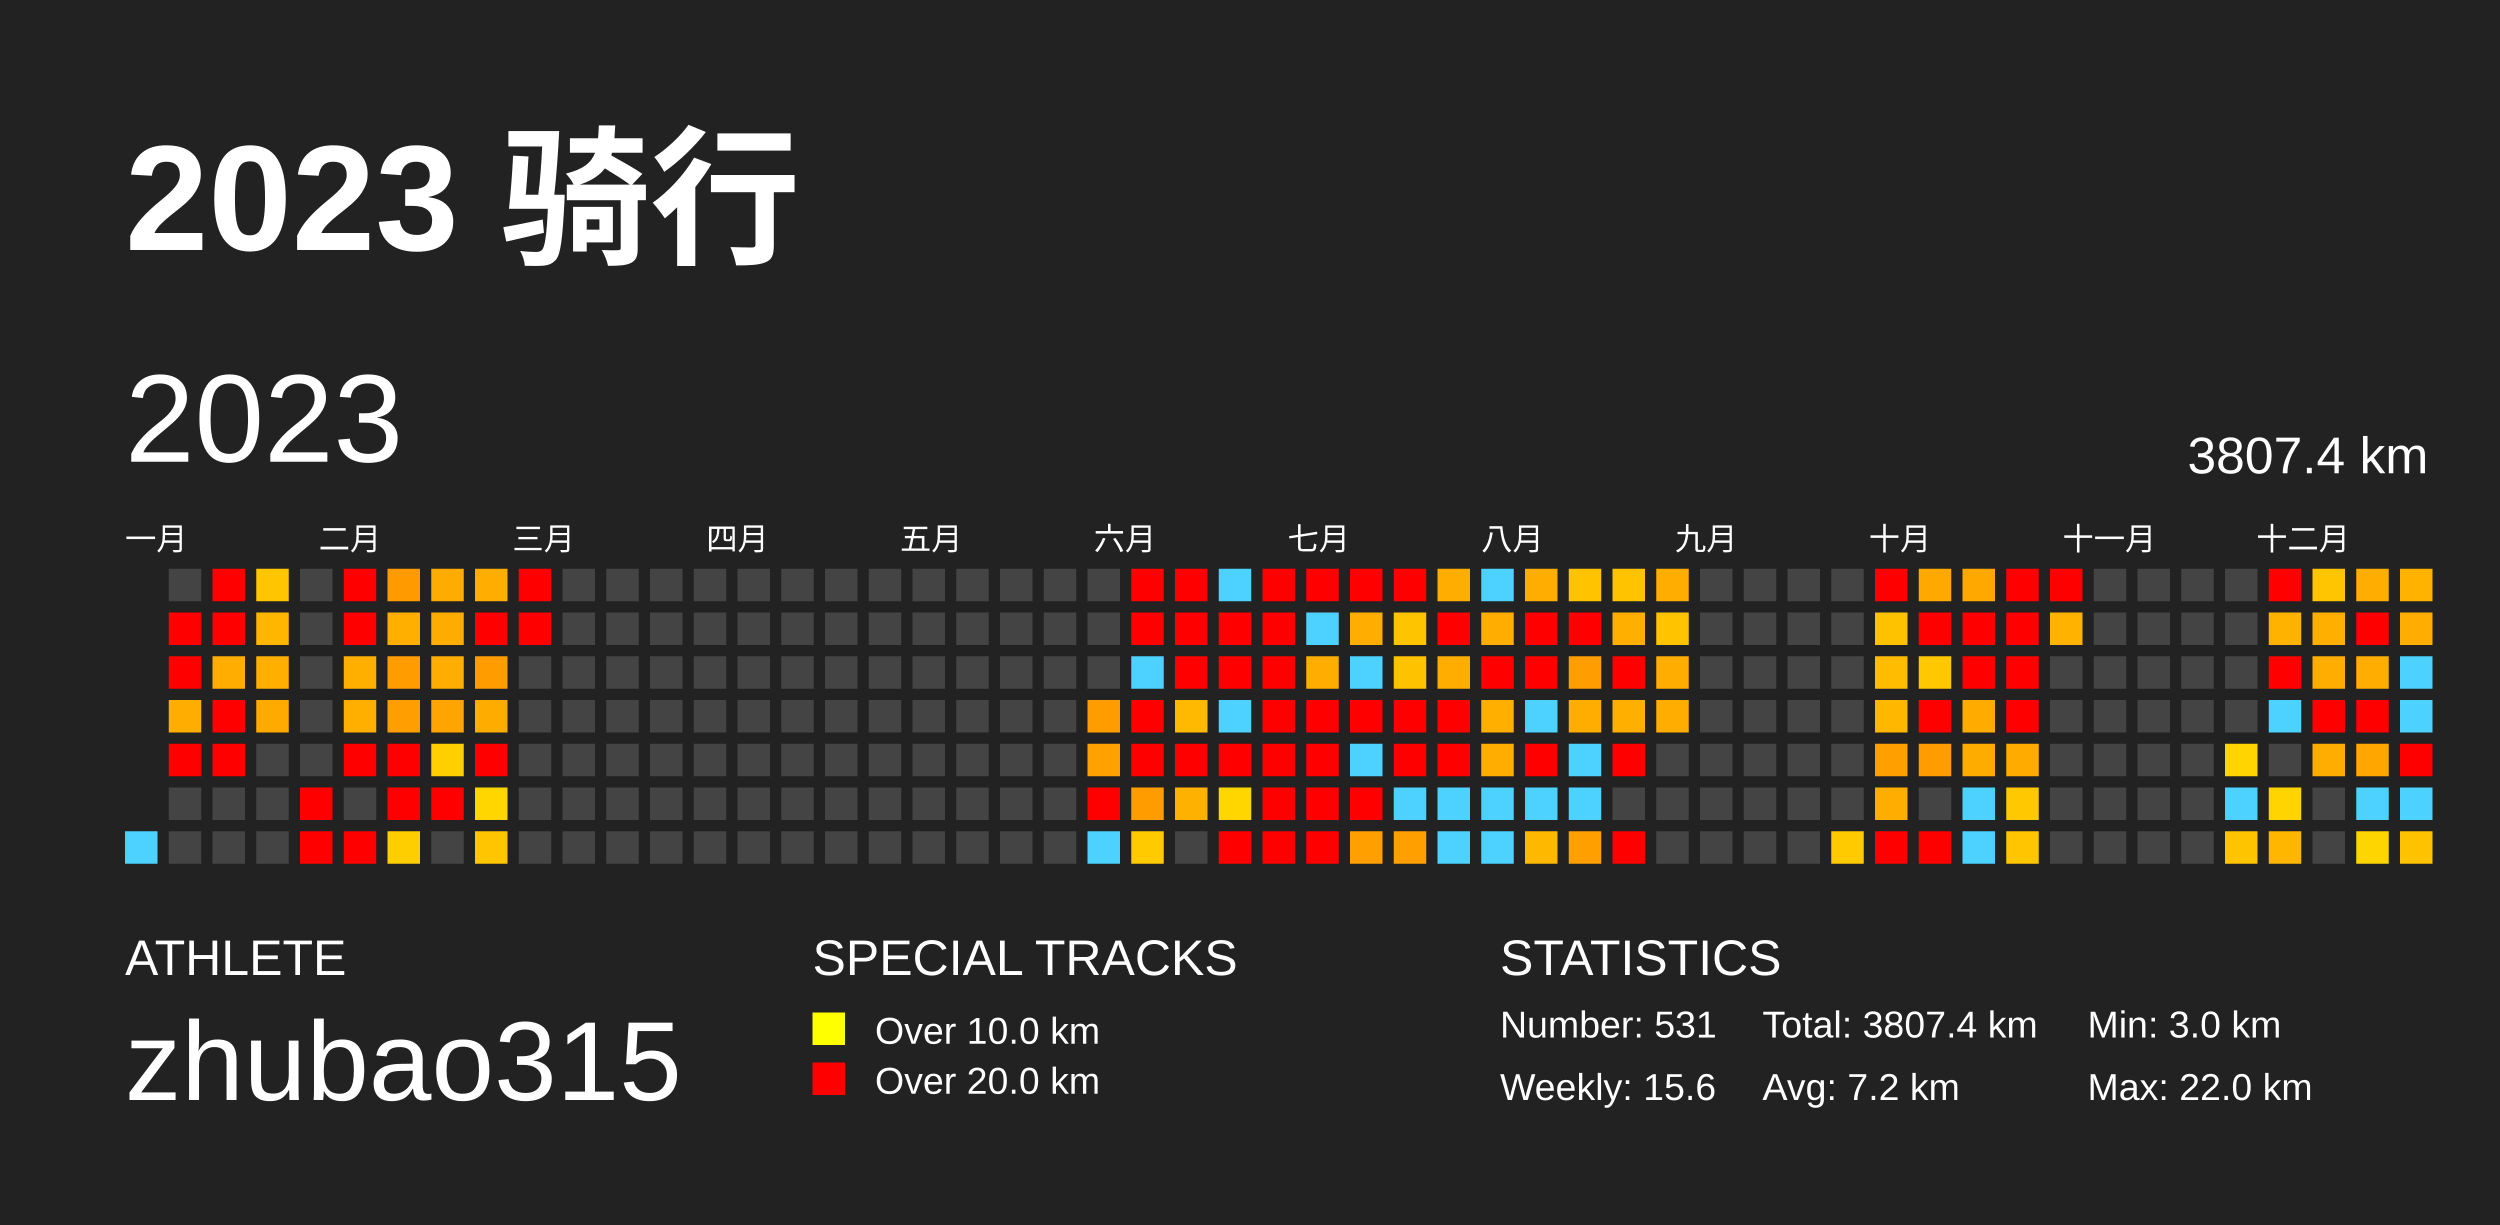
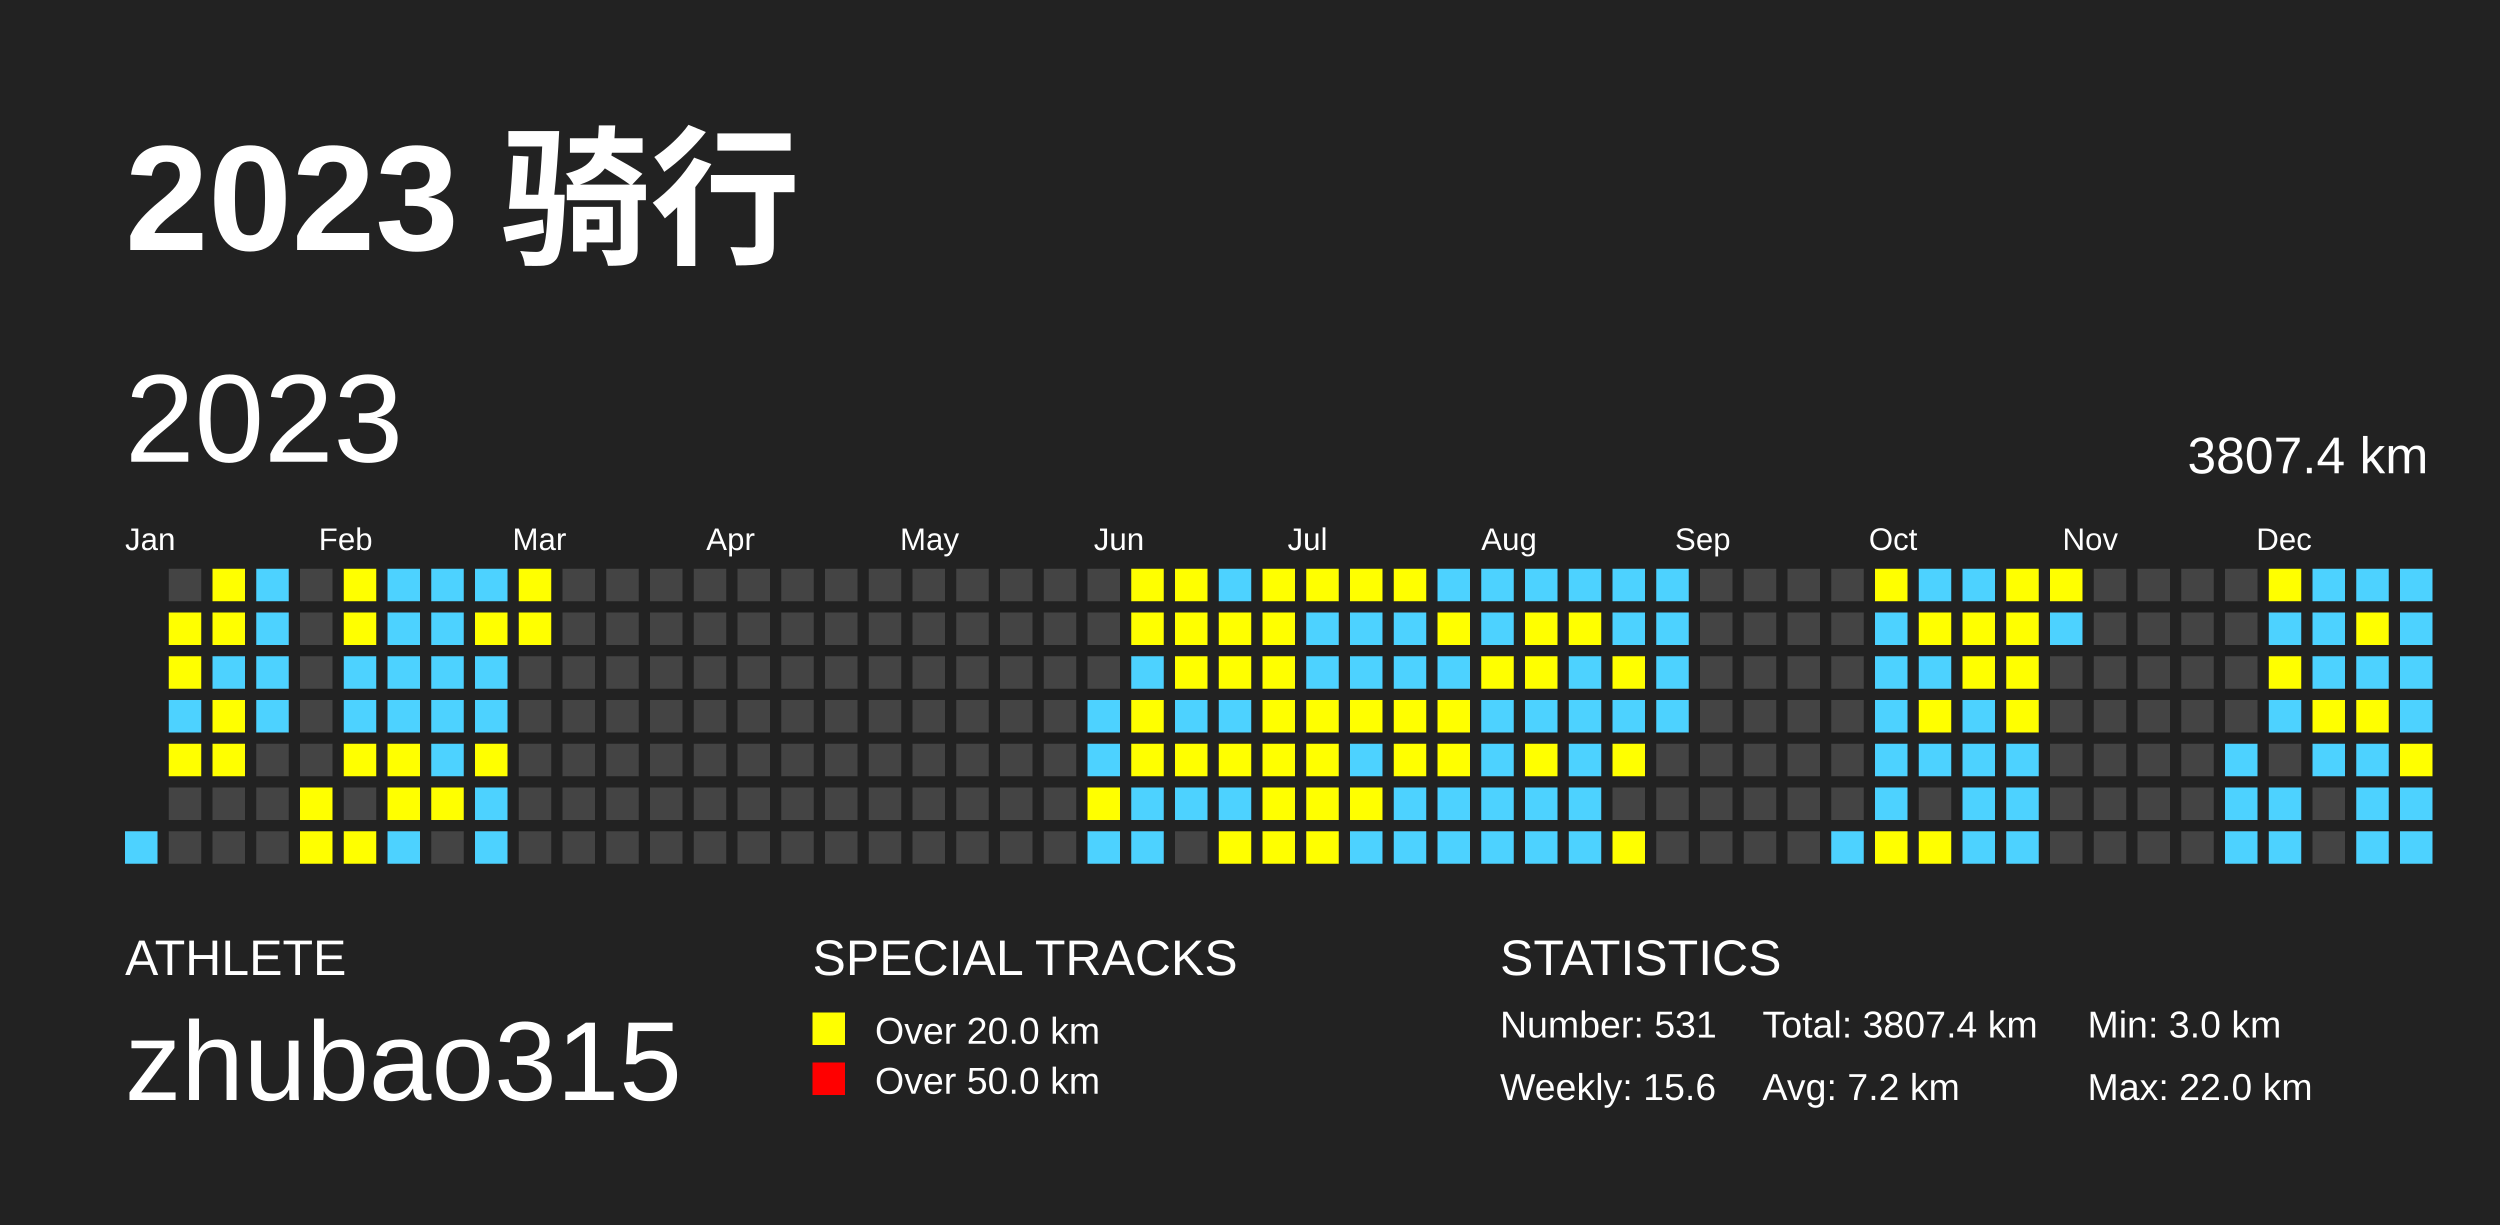
<svg xmlns="http://www.w3.org/2000/svg" baseProfile="full" height="98mm" version="1.1" viewBox="0,0,200,98" width="200mm">
  <defs />
  <rect fill="#222222" height="98" width="200" x="0" y="0" />
  <text fill="#FFFFFF" style="font-size:12px; font-family:Arial; font-weight:bold;" x="10" y="20">2023 骑行</text>
  <text fill="#FFFFFF" style="font-size:4px; font-family:Arial" x="10" y="78">ATHLETE</text>
  <text fill="#FFFFFF" style="font-size:9px; font-family:Arial" x="10" y="88">zhubao315</text>
  <text fill="#FFFFFF" style="font-size:4px; font-family:Arial" x="65" y="78">SPECIAL TRACKS</text>
  <rect fill="yellow" height="2.6" width="2.6" x="65" y="81" />
-   <text fill="#FFFFFF" style="font-size:3px; font-family:Arial" x="70" y="83.5">Over 10.0 km</text>
+   <text fill="#FFFFFF" style="font-size:3px; font-family:Arial" x="70" y="83.5">Over 20.0 km</text>
  <rect fill="red" height="2.6" width="2.6" x="65" y="85" />
-   <text fill="#FFFFFF" style="font-size:3px; font-family:Arial" x="70" y="87.5">Over 20.0 km</text>
+   <text fill="#FFFFFF" style="font-size:3px; font-family:Arial" x="70" y="87.5">Over 50.0 km</text>
  <text fill="#FFFFFF" style="font-size:4px; font-family:Arial" x="120" y="78">STATISTICS</text>
  <text fill="#FFFFFF" style="font-size:3px; font-family:Arial" x="120" y="83">Number: 531</text>
  <text fill="#FFFFFF" style="font-size:3px; font-family:Arial" x="120" y="88">Weekly: 15.6</text>
  <text fill="#FFFFFF" style="font-size:3px; font-family:Arial" x="141" y="83">Total: 3807.4 km</text>
  <text fill="#FFFFFF" style="font-size:3px; font-family:Arial" x="141" y="88">Avg: 7.2 km</text>
  <text fill="#FFFFFF" style="font-size:3px; font-family:Arial" x="167" y="83">Min: 3.0 km</text>
  <text fill="#FFFFFF" style="font-size:3px; font-family:Arial" x="167" y="88">Max: 22.0 km</text>
  <text dominant-baseline="hanging" fill="#FFFFFF" style="font-size:10.0px; font-family:Arial;" x="10" y="30">2023</text>
  <text dominant-baseline="hanging" fill="#FFFFFF" style="font-size:4.125px; font-family:Arial;" x="175" y="35">3807.4 km</text>
-   <text fill="#FFFFFF" style="font-size:2.5px; font-family:Arial" x="10.0" y="44">一月</text>
-   <text fill="#FFFFFF" style="font-size:2.5px; font-family:Arial" x="25.5" y="44">二月</text>
-   <text fill="#FFFFFF" style="font-size:2.5px; font-family:Arial" x="41.0" y="44">三月</text>
-   <text fill="#FFFFFF" style="font-size:2.5px; font-family:Arial" x="56.5" y="44">四月</text>
-   <text fill="#FFFFFF" style="font-size:2.5px; font-family:Arial" x="72.0" y="44">五月</text>
-   <text fill="#FFFFFF" style="font-size:2.5px; font-family:Arial" x="87.5" y="44">六月</text>
-   <text fill="#FFFFFF" style="font-size:2.5px; font-family:Arial" x="103.0" y="44">七月</text>
-   <text fill="#FFFFFF" style="font-size:2.5px; font-family:Arial" x="118.5" y="44">八月</text>
-   <text fill="#FFFFFF" style="font-size:2.5px; font-family:Arial" x="134.0" y="44">九月</text>
-   <text fill="#FFFFFF" style="font-size:2.5px; font-family:Arial" x="149.5" y="44">十月</text>
-   <text fill="#FFFFFF" style="font-size:2.5px; font-family:Arial" x="165.0" y="44">十一月</text>
-   <text fill="#FFFFFF" style="font-size:2.5px; font-family:Arial" x="180.5" y="44">十二月</text>
-   <rect fill="#4dd2ff" height="2.6" width="2.6" x="10.0" y="66.5" />
+   <text fill="#FFFFFF" style="font-size:2.5px; font-family:Arial" x="10.0" y="44">Jan</text>
+   <text fill="#FFFFFF" style="font-size:2.5px; font-family:Arial" x="25.5" y="44">Feb</text>
+   <text fill="#FFFFFF" style="font-size:2.5px; font-family:Arial" x="41.0" y="44">Mar</text>
+   <text fill="#FFFFFF" style="font-size:2.5px; font-family:Arial" x="56.5" y="44">Apr</text>
+   <text fill="#FFFFFF" style="font-size:2.5px; font-family:Arial" x="72.0" y="44">May</text>
+   <text fill="#FFFFFF" style="font-size:2.5px; font-family:Arial" x="87.5" y="44">Jun</text>
+   <text fill="#FFFFFF" style="font-size:2.5px; font-family:Arial" x="103.0" y="44">Jul</text>
+   <text fill="#FFFFFF" style="font-size:2.5px; font-family:Arial" x="118.5" y="44">Aug</text>
+   <text fill="#FFFFFF" style="font-size:2.5px; font-family:Arial" x="134.0" y="44">Sep</text>
+   <text fill="#FFFFFF" style="font-size:2.5px; font-family:Arial" x="149.5" y="44">Oct</text>
+   <text fill="#FFFFFF" style="font-size:2.5px; font-family:Arial" x="165.0" y="44">Nov</text>
+   <text fill="#FFFFFF" style="font-size:2.5px; font-family:Arial" x="180.5" y="44">Dec</text>
+   <rect fill="#4DD2FF" height="2.6" width="2.6" x="10.0" y="66.5" />
  <rect fill="#444444" height="2.6" width="2.6" x="13.5" y="45.5" />
-   <rect fill="red" height="2.6" width="2.6" x="13.5" y="49.0" />
-   <rect fill="red" height="2.6" width="2.6" x="13.5" y="52.5" />
-   <rect fill="#ffae00" height="2.6" width="2.6" x="13.5" y="56.0" />
-   <rect fill="red" height="2.6" width="2.6" x="13.5" y="59.5" />
+   <rect fill="yellow" height="2.6" width="2.6" x="13.5" y="49.0" />
+   <rect fill="yellow" height="2.6" width="2.6" x="13.5" y="52.5" />
+   <rect fill="#4DD2FF" height="2.6" width="2.6" x="13.5" y="56.0" />
+   <rect fill="yellow" height="2.6" width="2.6" x="13.5" y="59.5" />
  <rect fill="#444444" height="2.6" width="2.6" x="13.5" y="63.0" />
  <rect fill="#444444" height="2.6" width="2.6" x="13.5" y="66.5" />
-   <rect fill="red" height="2.6" width="2.6" x="17.0" y="45.5" />
-   <rect fill="red" height="2.6" width="2.6" x="17.0" y="49.0" />
-   <rect fill="#ffae00" height="2.6" width="2.6" x="17.0" y="52.5" />
-   <rect fill="red" height="2.6" width="2.6" x="17.0" y="56.0" />
-   <rect fill="red" height="2.6" width="2.6" x="17.0" y="59.5" />
+   <rect fill="yellow" height="2.6" width="2.6" x="17.0" y="45.5" />
+   <rect fill="yellow" height="2.6" width="2.6" x="17.0" y="49.0" />
+   <rect fill="#4DD2FF" height="2.6" width="2.6" x="17.0" y="52.5" />
+   <rect fill="yellow" height="2.6" width="2.6" x="17.0" y="56.0" />
+   <rect fill="yellow" height="2.6" width="2.6" x="17.0" y="59.5" />
  <rect fill="#444444" height="2.6" width="2.6" x="17.0" y="63.0" />
  <rect fill="#444444" height="2.6" width="2.6" x="17.0" y="66.5" />
-   <rect fill="#ffc600" height="2.6" width="2.6" x="20.5" y="45.5" />
-   <rect fill="#ffb600" height="2.6" width="2.6" x="20.5" y="49.0" />
-   <rect fill="#ffaf00" height="2.6" width="2.6" x="20.5" y="52.5" />
-   <rect fill="#ffaa00" height="2.6" width="2.6" x="20.5" y="56.0" />
+   <rect fill="#4DD2FF" height="2.6" width="2.6" x="20.5" y="45.5" />
+   <rect fill="#4DD2FF" height="2.6" width="2.6" x="20.5" y="49.0" />
+   <rect fill="#4DD2FF" height="2.6" width="2.6" x="20.5" y="52.5" />
+   <rect fill="#4DD2FF" height="2.6" width="2.6" x="20.5" y="56.0" />
  <rect fill="#444444" height="2.6" width="2.6" x="20.5" y="59.5" />
  <rect fill="#444444" height="2.6" width="2.6" x="20.5" y="63.0" />
  <rect fill="#444444" height="2.6" width="2.6" x="20.5" y="66.5" />
  <rect fill="#444444" height="2.6" width="2.6" x="24.0" y="45.5" />
  <rect fill="#444444" height="2.6" width="2.6" x="24.0" y="49.0" />
  <rect fill="#444444" height="2.6" width="2.6" x="24.0" y="52.5" />
  <rect fill="#444444" height="2.6" width="2.6" x="24.0" y="56.0" />
  <rect fill="#444444" height="2.6" width="2.6" x="24.0" y="59.5" />
-   <rect fill="red" height="2.6" width="2.6" x="24.0" y="63.0" />
-   <rect fill="red" height="2.6" width="2.6" x="24.0" y="66.5" />
-   <rect fill="red" height="2.6" width="2.6" x="27.5" y="45.5" />
-   <rect fill="red" height="2.6" width="2.6" x="27.5" y="49.0" />
-   <rect fill="#ffaf00" height="2.6" width="2.6" x="27.5" y="52.5" />
-   <rect fill="#ffaf00" height="2.6" width="2.6" x="27.5" y="56.0" />
-   <rect fill="red" height="2.6" width="2.6" x="27.5" y="59.5" />
+   <rect fill="yellow" height="2.6" width="2.6" x="24.0" y="63.0" />
+   <rect fill="yellow" height="2.6" width="2.6" x="24.0" y="66.5" />
+   <rect fill="yellow" height="2.6" width="2.6" x="27.5" y="45.5" />
+   <rect fill="yellow" height="2.6" width="2.6" x="27.5" y="49.0" />
+   <rect fill="#4DD2FF" height="2.6" width="2.6" x="27.5" y="52.5" />
+   <rect fill="#4DD2FF" height="2.6" width="2.6" x="27.5" y="56.0" />
+   <rect fill="yellow" height="2.6" width="2.6" x="27.5" y="59.5" />
  <rect fill="#444444" height="2.6" width="2.6" x="27.5" y="63.0" />
-   <rect fill="red" height="2.6" width="2.6" x="27.5" y="66.5" />
-   <rect fill="#ff9b00" height="2.6" width="2.6" x="31.0" y="45.5" />
-   <rect fill="#ffaf00" height="2.6" width="2.6" x="31.0" y="49.0" />
-   <rect fill="#ff9d00" height="2.6" width="2.6" x="31.0" y="52.5" />
-   <rect fill="#ff9e00" height="2.6" width="2.6" x="31.0" y="56.0" />
-   <rect fill="red" height="2.6" width="2.6" x="31.0" y="59.5" />
-   <rect fill="red" height="2.6" width="2.6" x="31.0" y="63.0" />
-   <rect fill="#ffce00" height="2.6" width="2.6" x="31.0" y="66.5" />
-   <rect fill="#ffac00" height="2.6" width="2.6" x="34.5" y="45.5" />
-   <rect fill="#ffac00" height="2.6" width="2.6" x="34.5" y="49.0" />
-   <rect fill="#ffae00" height="2.6" width="2.6" x="34.5" y="52.5" />
-   <rect fill="#ffa400" height="2.6" width="2.6" x="34.5" y="56.0" />
-   <rect fill="#ffcf00" height="2.6" width="2.6" x="34.5" y="59.5" />
-   <rect fill="red" height="2.6" width="2.6" x="34.5" y="63.0" />
+   <rect fill="yellow" height="2.6" width="2.6" x="27.5" y="66.5" />
+   <rect fill="#4DD2FF" height="2.6" width="2.6" x="31.0" y="45.5" />
+   <rect fill="#4DD2FF" height="2.6" width="2.6" x="31.0" y="49.0" />
+   <rect fill="#4DD2FF" height="2.6" width="2.6" x="31.0" y="52.5" />
+   <rect fill="#4DD2FF" height="2.6" width="2.6" x="31.0" y="56.0" />
+   <rect fill="yellow" height="2.6" width="2.6" x="31.0" y="59.5" />
+   <rect fill="yellow" height="2.6" width="2.6" x="31.0" y="63.0" />
+   <rect fill="#4DD2FF" height="2.6" width="2.6" x="31.0" y="66.5" />
+   <rect fill="#4DD2FF" height="2.6" width="2.6" x="34.5" y="45.5" />
+   <rect fill="#4DD2FF" height="2.6" width="2.6" x="34.5" y="49.0" />
+   <rect fill="#4DD2FF" height="2.6" width="2.6" x="34.5" y="52.5" />
+   <rect fill="#4DD2FF" height="2.6" width="2.6" x="34.5" y="56.0" />
+   <rect fill="#4DD2FF" height="2.6" width="2.6" x="34.5" y="59.5" />
+   <rect fill="yellow" height="2.6" width="2.6" x="34.5" y="63.0" />
  <rect fill="#444444" height="2.6" width="2.6" x="34.5" y="66.5" />
-   <rect fill="#ffad00" height="2.6" width="2.6" x="38.0" y="45.5" />
-   <rect fill="red" height="2.6" width="2.6" x="38.0" y="49.0" />
-   <rect fill="#ff9d00" height="2.6" width="2.6" x="38.0" y="52.5" />
-   <rect fill="#ffac00" height="2.6" width="2.6" x="38.0" y="56.0" />
-   <rect fill="red" height="2.6" width="2.6" x="38.0" y="59.5" />
-   <rect fill="#ffd600" height="2.6" width="2.6" x="38.0" y="63.0" />
-   <rect fill="#ffc600" height="2.6" width="2.6" x="38.0" y="66.5" />
-   <rect fill="red" height="2.6" width="2.6" x="41.5" y="45.5" />
-   <rect fill="red" height="2.6" width="2.6" x="41.5" y="49.0" />
+   <rect fill="#4DD2FF" height="2.6" width="2.6" x="38.0" y="45.5" />
+   <rect fill="yellow" height="2.6" width="2.6" x="38.0" y="49.0" />
+   <rect fill="#4DD2FF" height="2.6" width="2.6" x="38.0" y="52.5" />
+   <rect fill="#4DD2FF" height="2.6" width="2.6" x="38.0" y="56.0" />
+   <rect fill="yellow" height="2.6" width="2.6" x="38.0" y="59.5" />
+   <rect fill="#4DD2FF" height="2.6" width="2.6" x="38.0" y="63.0" />
+   <rect fill="#4DD2FF" height="2.6" width="2.6" x="38.0" y="66.5" />
+   <rect fill="yellow" height="2.6" width="2.6" x="41.5" y="45.5" />
+   <rect fill="yellow" height="2.6" width="2.6" x="41.5" y="49.0" />
  <rect fill="#444444" height="2.6" width="2.6" x="41.5" y="52.5" />
  <rect fill="#444444" height="2.6" width="2.6" x="41.5" y="56.0" />
  <rect fill="#444444" height="2.6" width="2.6" x="41.5" y="59.5" />
  <rect fill="#444444" height="2.6" width="2.6" x="41.5" y="63.0" />
  <rect fill="#444444" height="2.6" width="2.6" x="41.5" y="66.5" />
  <rect fill="#444444" height="2.6" width="2.6" x="45.0" y="45.5" />
  <rect fill="#444444" height="2.6" width="2.6" x="45.0" y="49.0" />
  <rect fill="#444444" height="2.6" width="2.6" x="45.0" y="52.5" />
  <rect fill="#444444" height="2.6" width="2.6" x="45.0" y="56.0" />
  <rect fill="#444444" height="2.6" width="2.6" x="45.0" y="59.5" />
  <rect fill="#444444" height="2.6" width="2.6" x="45.0" y="63.0" />
  <rect fill="#444444" height="2.6" width="2.6" x="45.0" y="66.5" />
  <rect fill="#444444" height="2.6" width="2.6" x="48.5" y="45.5" />
  <rect fill="#444444" height="2.6" width="2.6" x="48.5" y="49.0" />
  <rect fill="#444444" height="2.6" width="2.6" x="48.5" y="52.5" />
  <rect fill="#444444" height="2.6" width="2.6" x="48.5" y="56.0" />
  <rect fill="#444444" height="2.6" width="2.6" x="48.5" y="59.5" />
  <rect fill="#444444" height="2.6" width="2.6" x="48.5" y="63.0" />
  <rect fill="#444444" height="2.6" width="2.6" x="48.5" y="66.5" />
  <rect fill="#444444" height="2.6" width="2.6" x="52.0" y="45.5" />
  <rect fill="#444444" height="2.6" width="2.6" x="52.0" y="49.0" />
  <rect fill="#444444" height="2.6" width="2.6" x="52.0" y="52.5" />
  <rect fill="#444444" height="2.6" width="2.6" x="52.0" y="56.0" />
  <rect fill="#444444" height="2.6" width="2.6" x="52.0" y="59.5" />
  <rect fill="#444444" height="2.6" width="2.6" x="52.0" y="63.0" />
  <rect fill="#444444" height="2.6" width="2.6" x="52.0" y="66.5" />
  <rect fill="#444444" height="2.6" width="2.6" x="55.5" y="45.5" />
  <rect fill="#444444" height="2.6" width="2.6" x="55.5" y="49.0" />
  <rect fill="#444444" height="2.6" width="2.6" x="55.5" y="52.5" />
  <rect fill="#444444" height="2.6" width="2.6" x="55.5" y="56.0" />
  <rect fill="#444444" height="2.6" width="2.6" x="55.5" y="59.5" />
  <rect fill="#444444" height="2.6" width="2.6" x="55.5" y="63.0" />
  <rect fill="#444444" height="2.6" width="2.6" x="55.5" y="66.5" />
  <rect fill="#444444" height="2.6" width="2.6" x="59.0" y="45.5" />
  <rect fill="#444444" height="2.6" width="2.6" x="59.0" y="49.0" />
  <rect fill="#444444" height="2.6" width="2.6" x="59.0" y="52.5" />
  <rect fill="#444444" height="2.6" width="2.6" x="59.0" y="56.0" />
  <rect fill="#444444" height="2.6" width="2.6" x="59.0" y="59.5" />
  <rect fill="#444444" height="2.6" width="2.6" x="59.0" y="63.0" />
  <rect fill="#444444" height="2.6" width="2.6" x="59.0" y="66.5" />
  <rect fill="#444444" height="2.6" width="2.6" x="62.5" y="45.5" />
  <rect fill="#444444" height="2.6" width="2.6" x="62.5" y="49.0" />
  <rect fill="#444444" height="2.6" width="2.6" x="62.5" y="52.5" />
  <rect fill="#444444" height="2.6" width="2.6" x="62.5" y="56.0" />
  <rect fill="#444444" height="2.6" width="2.6" x="62.5" y="59.5" />
  <rect fill="#444444" height="2.6" width="2.6" x="62.5" y="63.0" />
  <rect fill="#444444" height="2.6" width="2.6" x="62.5" y="66.5" />
  <rect fill="#444444" height="2.6" width="2.6" x="66.0" y="45.5" />
  <rect fill="#444444" height="2.6" width="2.6" x="66.0" y="49.0" />
  <rect fill="#444444" height="2.6" width="2.6" x="66.0" y="52.5" />
  <rect fill="#444444" height="2.6" width="2.6" x="66.0" y="56.0" />
  <rect fill="#444444" height="2.6" width="2.6" x="66.0" y="59.5" />
  <rect fill="#444444" height="2.6" width="2.6" x="66.0" y="63.0" />
  <rect fill="#444444" height="2.6" width="2.6" x="66.0" y="66.5" />
  <rect fill="#444444" height="2.6" width="2.6" x="69.5" y="45.5" />
  <rect fill="#444444" height="2.6" width="2.6" x="69.5" y="49.0" />
  <rect fill="#444444" height="2.6" width="2.6" x="69.5" y="52.5" />
  <rect fill="#444444" height="2.6" width="2.6" x="69.5" y="56.0" />
  <rect fill="#444444" height="2.6" width="2.6" x="69.5" y="59.5" />
  <rect fill="#444444" height="2.6" width="2.6" x="69.5" y="63.0" />
  <rect fill="#444444" height="2.6" width="2.6" x="69.5" y="66.5" />
  <rect fill="#444444" height="2.6" width="2.6" x="73.0" y="45.5" />
  <rect fill="#444444" height="2.6" width="2.6" x="73.0" y="49.0" />
  <rect fill="#444444" height="2.6" width="2.6" x="73.0" y="52.5" />
  <rect fill="#444444" height="2.6" width="2.6" x="73.0" y="56.0" />
  <rect fill="#444444" height="2.6" width="2.6" x="73.0" y="59.5" />
  <rect fill="#444444" height="2.6" width="2.6" x="73.0" y="63.0" />
  <rect fill="#444444" height="2.6" width="2.6" x="73.0" y="66.5" />
  <rect fill="#444444" height="2.6" width="2.6" x="76.5" y="45.5" />
  <rect fill="#444444" height="2.6" width="2.6" x="76.5" y="49.0" />
  <rect fill="#444444" height="2.6" width="2.6" x="76.5" y="52.5" />
  <rect fill="#444444" height="2.6" width="2.6" x="76.5" y="56.0" />
  <rect fill="#444444" height="2.6" width="2.6" x="76.5" y="59.5" />
  <rect fill="#444444" height="2.6" width="2.6" x="76.5" y="63.0" />
  <rect fill="#444444" height="2.6" width="2.6" x="76.5" y="66.5" />
  <rect fill="#444444" height="2.6" width="2.6" x="80.0" y="45.5" />
  <rect fill="#444444" height="2.6" width="2.6" x="80.0" y="49.0" />
  <rect fill="#444444" height="2.6" width="2.6" x="80.0" y="52.5" />
  <rect fill="#444444" height="2.6" width="2.6" x="80.0" y="56.0" />
  <rect fill="#444444" height="2.6" width="2.6" x="80.0" y="59.5" />
  <rect fill="#444444" height="2.6" width="2.6" x="80.0" y="63.0" />
  <rect fill="#444444" height="2.6" width="2.6" x="80.0" y="66.5" />
  <rect fill="#444444" height="2.6" width="2.6" x="83.5" y="45.5" />
  <rect fill="#444444" height="2.6" width="2.6" x="83.5" y="49.0" />
  <rect fill="#444444" height="2.6" width="2.6" x="83.5" y="52.5" />
  <rect fill="#444444" height="2.6" width="2.6" x="83.5" y="56.0" />
  <rect fill="#444444" height="2.6" width="2.6" x="83.5" y="59.5" />
  <rect fill="#444444" height="2.6" width="2.6" x="83.5" y="63.0" />
  <rect fill="#444444" height="2.6" width="2.6" x="83.5" y="66.5" />
  <rect fill="#444444" height="2.6" width="2.6" x="87.0" y="45.5" />
  <rect fill="#444444" height="2.6" width="2.6" x="87.0" y="49.0" />
  <rect fill="#444444" height="2.6" width="2.6" x="87.0" y="52.5" />
-   <rect fill="#ff9c00" height="2.6" width="2.6" x="87.0" y="56.0" />
-   <rect fill="#ffa200" height="2.6" width="2.6" x="87.0" y="59.5" />
-   <rect fill="red" height="2.6" width="2.6" x="87.0" y="63.0" />
-   <rect fill="#4dd2ff" height="2.6" width="2.6" x="87.0" y="66.5" />
-   <rect fill="red" height="2.6" width="2.6" x="90.5" y="45.5" />
-   <rect fill="red" height="2.6" width="2.6" x="90.5" y="49.0" />
-   <rect fill="#4dd2ff" height="2.6" width="2.6" x="90.5" y="52.5" />
-   <rect fill="red" height="2.6" width="2.6" x="90.5" y="56.0" />
-   <rect fill="red" height="2.6" width="2.6" x="90.5" y="59.5" />
-   <rect fill="#ff9d00" height="2.6" width="2.6" x="90.5" y="63.0" />
-   <rect fill="#ffcb00" height="2.6" width="2.6" x="90.5" y="66.5" />
-   <rect fill="red" height="2.6" width="2.6" x="94.0" y="45.5" />
-   <rect fill="red" height="2.6" width="2.6" x="94.0" y="49.0" />
-   <rect fill="red" height="2.6" width="2.6" x="94.0" y="52.5" />
-   <rect fill="#ffba00" height="2.6" width="2.6" x="94.0" y="56.0" />
-   <rect fill="red" height="2.6" width="2.6" x="94.0" y="59.5" />
-   <rect fill="#ffb100" height="2.6" width="2.6" x="94.0" y="63.0" />
+   <rect fill="#4DD2FF" height="2.6" width="2.6" x="87.0" y="56.0" />
+   <rect fill="#4DD2FF" height="2.6" width="2.6" x="87.0" y="59.5" />
+   <rect fill="yellow" height="2.6" width="2.6" x="87.0" y="63.0" />
+   <rect fill="#4DD2FF" height="2.6" width="2.6" x="87.0" y="66.5" />
+   <rect fill="yellow" height="2.6" width="2.6" x="90.5" y="45.5" />
+   <rect fill="yellow" height="2.6" width="2.6" x="90.5" y="49.0" />
+   <rect fill="#4DD2FF" height="2.6" width="2.6" x="90.5" y="52.5" />
+   <rect fill="yellow" height="2.6" width="2.6" x="90.5" y="56.0" />
+   <rect fill="yellow" height="2.6" width="2.6" x="90.5" y="59.5" />
+   <rect fill="#4DD2FF" height="2.6" width="2.6" x="90.5" y="63.0" />
+   <rect fill="#4DD2FF" height="2.6" width="2.6" x="90.5" y="66.5" />
+   <rect fill="yellow" height="2.6" width="2.6" x="94.0" y="45.5" />
+   <rect fill="yellow" height="2.6" width="2.6" x="94.0" y="49.0" />
+   <rect fill="yellow" height="2.6" width="2.6" x="94.0" y="52.5" />
+   <rect fill="#4DD2FF" height="2.6" width="2.6" x="94.0" y="56.0" />
+   <rect fill="yellow" height="2.6" width="2.6" x="94.0" y="59.5" />
+   <rect fill="#4DD2FF" height="2.6" width="2.6" x="94.0" y="63.0" />
  <rect fill="#444444" height="2.6" width="2.6" x="94.0" y="66.5" />
-   <rect fill="#4dd2ff" height="2.6" width="2.6" x="97.5" y="45.5" />
-   <rect fill="red" height="2.6" width="2.6" x="97.5" y="49.0" />
-   <rect fill="red" height="2.6" width="2.6" x="97.5" y="52.5" />
-   <rect fill="#4dd2ff" height="2.6" width="2.6" x="97.5" y="56.0" />
-   <rect fill="red" height="2.6" width="2.6" x="97.5" y="59.5" />
-   <rect fill="#ffd600" height="2.6" width="2.6" x="97.5" y="63.0" />
-   <rect fill="red" height="2.6" width="2.6" x="97.5" y="66.5" />
-   <rect fill="red" height="2.6" width="2.6" x="101.0" y="45.5" />
-   <rect fill="red" height="2.6" width="2.6" x="101.0" y="49.0" />
-   <rect fill="red" height="2.6" width="2.6" x="101.0" y="52.5" />
-   <rect fill="red" height="2.6" width="2.6" x="101.0" y="56.0" />
-   <rect fill="red" height="2.6" width="2.6" x="101.0" y="59.5" />
-   <rect fill="red" height="2.6" width="2.6" x="101.0" y="63.0" />
-   <rect fill="red" height="2.6" width="2.6" x="101.0" y="66.5" />
-   <rect fill="red" height="2.6" width="2.6" x="104.5" y="45.5" />
-   <rect fill="#4dd2ff" height="2.6" width="2.6" x="104.5" y="49.0" />
-   <rect fill="#ffae00" height="2.6" width="2.6" x="104.5" y="52.5" />
-   <rect fill="red" height="2.6" width="2.6" x="104.5" y="56.0" />
-   <rect fill="red" height="2.6" width="2.6" x="104.5" y="59.5" />
-   <rect fill="red" height="2.6" width="2.6" x="104.5" y="63.0" />
-   <rect fill="red" height="2.6" width="2.6" x="104.5" y="66.5" />
-   <rect fill="red" height="2.6" width="2.6" x="108.0" y="45.5" />
-   <rect fill="#ffae00" height="2.6" width="2.6" x="108.0" y="49.0" />
-   <rect fill="#4dd2ff" height="2.6" width="2.6" x="108.0" y="52.5" />
-   <rect fill="red" height="2.6" width="2.6" x="108.0" y="56.0" />
-   <rect fill="#4dd2ff" height="2.6" width="2.6" x="108.0" y="59.5" />
-   <rect fill="red" height="2.6" width="2.6" x="108.0" y="63.0" />
-   <rect fill="#ffa000" height="2.6" width="2.6" x="108.0" y="66.5" />
-   <rect fill="red" height="2.6" width="2.6" x="111.5" y="45.5" />
-   <rect fill="#ffc400" height="2.6" width="2.6" x="111.5" y="49.0" />
-   <rect fill="#ffc200" height="2.6" width="2.6" x="111.5" y="52.5" />
-   <rect fill="red" height="2.6" width="2.6" x="111.5" y="56.0" />
-   <rect fill="red" height="2.6" width="2.6" x="111.5" y="59.5" />
-   <rect fill="#4dd2ff" height="2.6" width="2.6" x="111.5" y="63.0" />
-   <rect fill="#ff9f00" height="2.6" width="2.6" x="111.5" y="66.5" />
-   <rect fill="#ffae00" height="2.6" width="2.6" x="115.0" y="45.5" />
-   <rect fill="red" height="2.6" width="2.6" x="115.0" y="49.0" />
-   <rect fill="#ffad00" height="2.6" width="2.6" x="115.0" y="52.5" />
-   <rect fill="red" height="2.6" width="2.6" x="115.0" y="56.0" />
-   <rect fill="red" height="2.6" width="2.6" x="115.0" y="59.5" />
-   <rect fill="#4dd2ff" height="2.6" width="2.6" x="115.0" y="63.0" />
-   <rect fill="#4dd2ff" height="2.6" width="2.6" x="115.0" y="66.5" />
-   <rect fill="#4dd2ff" height="2.6" width="2.6" x="118.5" y="45.5" />
-   <rect fill="#ffad00" height="2.6" width="2.6" x="118.5" y="49.0" />
-   <rect fill="red" height="2.6" width="2.6" x="118.5" y="52.5" />
-   <rect fill="#ffaf00" height="2.6" width="2.6" x="118.5" y="56.0" />
-   <rect fill="#ffae00" height="2.6" width="2.6" x="118.5" y="59.5" />
-   <rect fill="#4dd2ff" height="2.6" width="2.6" x="118.5" y="63.0" />
-   <rect fill="#4dd2ff" height="2.6" width="2.6" x="118.5" y="66.5" />
-   <rect fill="#ffad00" height="2.6" width="2.6" x="122.0" y="45.5" />
-   <rect fill="red" height="2.6" width="2.6" x="122.0" y="49.0" />
-   <rect fill="red" height="2.6" width="2.6" x="122.0" y="52.5" />
-   <rect fill="#4dd2ff" height="2.6" width="2.6" x="122.0" y="56.0" />
-   <rect fill="red" height="2.6" width="2.6" x="122.0" y="59.5" />
-   <rect fill="#4dd2ff" height="2.6" width="2.6" x="122.0" y="63.0" />
-   <rect fill="#ffb800" height="2.6" width="2.6" x="122.0" y="66.5" />
-   <rect fill="#ffc300" height="2.6" width="2.6" x="125.5" y="45.5" />
-   <rect fill="red" height="2.6" width="2.6" x="125.5" y="49.0" />
-   <rect fill="#ff9e00" height="2.6" width="2.6" x="125.5" y="52.5" />
-   <rect fill="#ffad00" height="2.6" width="2.6" x="125.5" y="56.0" />
-   <rect fill="#4dd2ff" height="2.6" width="2.6" x="125.5" y="59.5" />
-   <rect fill="#4dd2ff" height="2.6" width="2.6" x="125.5" y="63.0" />
-   <rect fill="#ff9f00" height="2.6" width="2.6" x="125.5" y="66.5" />
-   <rect fill="#ffc300" height="2.6" width="2.6" x="129.0" y="45.5" />
-   <rect fill="#ffaf00" height="2.6" width="2.6" x="129.0" y="49.0" />
-   <rect fill="red" height="2.6" width="2.6" x="129.0" y="52.5" />
-   <rect fill="#ffaf00" height="2.6" width="2.6" x="129.0" y="56.0" />
-   <rect fill="red" height="2.6" width="2.6" x="129.0" y="59.5" />
+   <rect fill="#4DD2FF" height="2.6" width="2.6" x="97.5" y="45.5" />
+   <rect fill="yellow" height="2.6" width="2.6" x="97.5" y="49.0" />
+   <rect fill="yellow" height="2.6" width="2.6" x="97.5" y="52.5" />
+   <rect fill="#4DD2FF" height="2.6" width="2.6" x="97.5" y="56.0" />
+   <rect fill="yellow" height="2.6" width="2.6" x="97.5" y="59.5" />
+   <rect fill="#4DD2FF" height="2.6" width="2.6" x="97.5" y="63.0" />
+   <rect fill="yellow" height="2.6" width="2.6" x="97.5" y="66.5" />
+   <rect fill="yellow" height="2.6" width="2.6" x="101.0" y="45.5" />
+   <rect fill="yellow" height="2.6" width="2.6" x="101.0" y="49.0" />
+   <rect fill="yellow" height="2.6" width="2.6" x="101.0" y="52.5" />
+   <rect fill="yellow" height="2.6" width="2.6" x="101.0" y="56.0" />
+   <rect fill="yellow" height="2.6" width="2.6" x="101.0" y="59.5" />
+   <rect fill="yellow" height="2.6" width="2.6" x="101.0" y="63.0" />
+   <rect fill="yellow" height="2.6" width="2.6" x="101.0" y="66.5" />
+   <rect fill="yellow" height="2.6" width="2.6" x="104.5" y="45.5" />
+   <rect fill="#4DD2FF" height="2.6" width="2.6" x="104.5" y="49.0" />
+   <rect fill="#4DD2FF" height="2.6" width="2.6" x="104.5" y="52.5" />
+   <rect fill="yellow" height="2.6" width="2.6" x="104.5" y="56.0" />
+   <rect fill="yellow" height="2.6" width="2.6" x="104.5" y="59.5" />
+   <rect fill="yellow" height="2.6" width="2.6" x="104.5" y="63.0" />
+   <rect fill="yellow" height="2.6" width="2.6" x="104.5" y="66.5" />
+   <rect fill="yellow" height="2.6" width="2.6" x="108.0" y="45.5" />
+   <rect fill="#4DD2FF" height="2.6" width="2.6" x="108.0" y="49.0" />
+   <rect fill="#4DD2FF" height="2.6" width="2.6" x="108.0" y="52.5" />
+   <rect fill="yellow" height="2.6" width="2.6" x="108.0" y="56.0" />
+   <rect fill="#4DD2FF" height="2.6" width="2.6" x="108.0" y="59.5" />
+   <rect fill="yellow" height="2.6" width="2.6" x="108.0" y="63.0" />
+   <rect fill="#4DD2FF" height="2.6" width="2.6" x="108.0" y="66.5" />
+   <rect fill="yellow" height="2.6" width="2.6" x="111.5" y="45.5" />
+   <rect fill="#4DD2FF" height="2.6" width="2.6" x="111.5" y="49.0" />
+   <rect fill="#4DD2FF" height="2.6" width="2.6" x="111.5" y="52.5" />
+   <rect fill="yellow" height="2.6" width="2.6" x="111.5" y="56.0" />
+   <rect fill="yellow" height="2.6" width="2.6" x="111.5" y="59.5" />
+   <rect fill="#4DD2FF" height="2.6" width="2.6" x="111.5" y="63.0" />
+   <rect fill="#4DD2FF" height="2.6" width="2.6" x="111.5" y="66.5" />
+   <rect fill="#4DD2FF" height="2.6" width="2.6" x="115.0" y="45.5" />
+   <rect fill="yellow" height="2.6" width="2.6" x="115.0" y="49.0" />
+   <rect fill="#4DD2FF" height="2.6" width="2.6" x="115.0" y="52.5" />
+   <rect fill="yellow" height="2.6" width="2.6" x="115.0" y="56.0" />
+   <rect fill="yellow" height="2.6" width="2.6" x="115.0" y="59.5" />
+   <rect fill="#4DD2FF" height="2.6" width="2.6" x="115.0" y="63.0" />
+   <rect fill="#4DD2FF" height="2.6" width="2.6" x="115.0" y="66.5" />
+   <rect fill="#4DD2FF" height="2.6" width="2.6" x="118.5" y="45.5" />
+   <rect fill="#4DD2FF" height="2.6" width="2.6" x="118.5" y="49.0" />
+   <rect fill="yellow" height="2.6" width="2.6" x="118.5" y="52.5" />
+   <rect fill="#4DD2FF" height="2.6" width="2.6" x="118.5" y="56.0" />
+   <rect fill="#4DD2FF" height="2.6" width="2.6" x="118.5" y="59.5" />
+   <rect fill="#4DD2FF" height="2.6" width="2.6" x="118.5" y="63.0" />
+   <rect fill="#4DD2FF" height="2.6" width="2.6" x="118.5" y="66.5" />
+   <rect fill="#4DD2FF" height="2.6" width="2.6" x="122.0" y="45.5" />
+   <rect fill="yellow" height="2.6" width="2.6" x="122.0" y="49.0" />
+   <rect fill="yellow" height="2.6" width="2.6" x="122.0" y="52.5" />
+   <rect fill="#4DD2FF" height="2.6" width="2.6" x="122.0" y="56.0" />
+   <rect fill="yellow" height="2.6" width="2.6" x="122.0" y="59.5" />
+   <rect fill="#4DD2FF" height="2.6" width="2.6" x="122.0" y="63.0" />
+   <rect fill="#4DD2FF" height="2.6" width="2.6" x="122.0" y="66.5" />
+   <rect fill="#4DD2FF" height="2.6" width="2.6" x="125.5" y="45.5" />
+   <rect fill="yellow" height="2.6" width="2.6" x="125.5" y="49.0" />
+   <rect fill="#4DD2FF" height="2.6" width="2.6" x="125.5" y="52.5" />
+   <rect fill="#4DD2FF" height="2.6" width="2.6" x="125.5" y="56.0" />
+   <rect fill="#4DD2FF" height="2.6" width="2.6" x="125.5" y="59.5" />
+   <rect fill="#4DD2FF" height="2.6" width="2.6" x="125.5" y="63.0" />
+   <rect fill="#4DD2FF" height="2.6" width="2.6" x="125.5" y="66.5" />
+   <rect fill="#4DD2FF" height="2.6" width="2.6" x="129.0" y="45.5" />
+   <rect fill="#4DD2FF" height="2.6" width="2.6" x="129.0" y="49.0" />
+   <rect fill="yellow" height="2.6" width="2.6" x="129.0" y="52.5" />
+   <rect fill="#4DD2FF" height="2.6" width="2.6" x="129.0" y="56.0" />
+   <rect fill="yellow" height="2.6" width="2.6" x="129.0" y="59.5" />
  <rect fill="#444444" height="2.6" width="2.6" x="129.0" y="63.0" />
-   <rect fill="red" height="2.6" width="2.6" x="129.0" y="66.5" />
-   <rect fill="#ffae00" height="2.6" width="2.6" x="132.5" y="45.5" />
-   <rect fill="#ffc300" height="2.6" width="2.6" x="132.5" y="49.0" />
-   <rect fill="#ffae00" height="2.6" width="2.6" x="132.5" y="52.5" />
-   <rect fill="#ffad00" height="2.6" width="2.6" x="132.5" y="56.0" />
+   <rect fill="yellow" height="2.6" width="2.6" x="129.0" y="66.5" />
+   <rect fill="#4DD2FF" height="2.6" width="2.6" x="132.5" y="45.5" />
+   <rect fill="#4DD2FF" height="2.6" width="2.6" x="132.5" y="49.0" />
+   <rect fill="#4DD2FF" height="2.6" width="2.6" x="132.5" y="52.5" />
+   <rect fill="#4DD2FF" height="2.6" width="2.6" x="132.5" y="56.0" />
  <rect fill="#444444" height="2.6" width="2.6" x="132.5" y="59.5" />
  <rect fill="#444444" height="2.6" width="2.6" x="132.5" y="63.0" />
  <rect fill="#444444" height="2.6" width="2.6" x="132.5" y="66.5" />
  <rect fill="#444444" height="2.6" width="2.6" x="136.0" y="45.5" />
  <rect fill="#444444" height="2.6" width="2.6" x="136.0" y="49.0" />
  <rect fill="#444444" height="2.6" width="2.6" x="136.0" y="52.5" />
  <rect fill="#444444" height="2.6" width="2.6" x="136.0" y="56.0" />
  <rect fill="#444444" height="2.6" width="2.6" x="136.0" y="59.5" />
  <rect fill="#444444" height="2.6" width="2.6" x="136.0" y="63.0" />
  <rect fill="#444444" height="2.6" width="2.6" x="136.0" y="66.5" />
  <rect fill="#444444" height="2.6" width="2.6" x="139.5" y="45.5" />
  <rect fill="#444444" height="2.6" width="2.6" x="139.5" y="49.0" />
  <rect fill="#444444" height="2.6" width="2.6" x="139.5" y="52.5" />
  <rect fill="#444444" height="2.6" width="2.6" x="139.5" y="56.0" />
  <rect fill="#444444" height="2.6" width="2.6" x="139.5" y="59.5" />
  <rect fill="#444444" height="2.6" width="2.6" x="139.5" y="63.0" />
  <rect fill="#444444" height="2.6" width="2.6" x="139.5" y="66.5" />
  <rect fill="#444444" height="2.6" width="2.6" x="143.0" y="45.5" />
  <rect fill="#444444" height="2.6" width="2.6" x="143.0" y="49.0" />
  <rect fill="#444444" height="2.6" width="2.6" x="143.0" y="52.5" />
  <rect fill="#444444" height="2.6" width="2.6" x="143.0" y="56.0" />
  <rect fill="#444444" height="2.6" width="2.6" x="143.0" y="59.5" />
  <rect fill="#444444" height="2.6" width="2.6" x="143.0" y="63.0" />
  <rect fill="#444444" height="2.6" width="2.6" x="143.0" y="66.5" />
  <rect fill="#444444" height="2.6" width="2.6" x="146.5" y="45.5" />
  <rect fill="#444444" height="2.6" width="2.6" x="146.5" y="49.0" />
  <rect fill="#444444" height="2.6" width="2.6" x="146.5" y="52.5" />
  <rect fill="#444444" height="2.6" width="2.6" x="146.5" y="56.0" />
  <rect fill="#444444" height="2.6" width="2.6" x="146.5" y="59.5" />
  <rect fill="#444444" height="2.6" width="2.6" x="146.5" y="63.0" />
-   <rect fill="#ffca00" height="2.6" width="2.6" x="146.5" y="66.5" />
-   <rect fill="red" height="2.6" width="2.6" x="150.0" y="45.5" />
-   <rect fill="#ffc200" height="2.6" width="2.6" x="150.0" y="49.0" />
-   <rect fill="#ffbc00" height="2.6" width="2.6" x="150.0" y="52.5" />
-   <rect fill="#ffb700" height="2.6" width="2.6" x="150.0" y="56.0" />
-   <rect fill="#ff9f00" height="2.6" width="2.6" x="150.0" y="59.5" />
-   <rect fill="#ffae00" height="2.6" width="2.6" x="150.0" y="63.0" />
-   <rect fill="red" height="2.6" width="2.6" x="150.0" y="66.5" />
-   <rect fill="#ffa800" height="2.6" width="2.6" x="153.5" y="45.5" />
-   <rect fill="red" height="2.6" width="2.6" x="153.5" y="49.0" />
-   <rect fill="#ffc800" height="2.6" width="2.6" x="153.5" y="52.5" />
-   <rect fill="red" height="2.6" width="2.6" x="153.5" y="56.0" />
-   <rect fill="#ff9c00" height="2.6" width="2.6" x="153.5" y="59.5" />
+   <rect fill="#4DD2FF" height="2.6" width="2.6" x="146.5" y="66.5" />
+   <rect fill="yellow" height="2.6" width="2.6" x="150.0" y="45.5" />
+   <rect fill="#4DD2FF" height="2.6" width="2.6" x="150.0" y="49.0" />
+   <rect fill="#4DD2FF" height="2.6" width="2.6" x="150.0" y="52.5" />
+   <rect fill="#4DD2FF" height="2.6" width="2.6" x="150.0" y="56.0" />
+   <rect fill="#4DD2FF" height="2.6" width="2.6" x="150.0" y="59.5" />
+   <rect fill="#4DD2FF" height="2.6" width="2.6" x="150.0" y="63.0" />
+   <rect fill="yellow" height="2.6" width="2.6" x="150.0" y="66.5" />
+   <rect fill="#4DD2FF" height="2.6" width="2.6" x="153.5" y="45.5" />
+   <rect fill="yellow" height="2.6" width="2.6" x="153.5" y="49.0" />
+   <rect fill="#4DD2FF" height="2.6" width="2.6" x="153.5" y="52.5" />
+   <rect fill="yellow" height="2.6" width="2.6" x="153.5" y="56.0" />
+   <rect fill="#4DD2FF" height="2.6" width="2.6" x="153.5" y="59.5" />
  <rect fill="#444444" height="2.6" width="2.6" x="153.5" y="63.0" />
-   <rect fill="red" height="2.6" width="2.6" x="153.5" y="66.5" />
-   <rect fill="#ffa800" height="2.6" width="2.6" x="157.0" y="45.5" />
-   <rect fill="red" height="2.6" width="2.6" x="157.0" y="49.0" />
-   <rect fill="red" height="2.6" width="2.6" x="157.0" y="52.5" />
-   <rect fill="#ffab00" height="2.6" width="2.6" x="157.0" y="56.0" />
-   <rect fill="#ffac00" height="2.6" width="2.6" x="157.0" y="59.5" />
-   <rect fill="#4dd2ff" height="2.6" width="2.6" x="157.0" y="63.0" />
-   <rect fill="#4dd2ff" height="2.6" width="2.6" x="157.0" y="66.5" />
-   <rect fill="red" height="2.6" width="2.6" x="160.5" y="45.5" />
-   <rect fill="red" height="2.6" width="2.6" x="160.5" y="49.0" />
-   <rect fill="red" height="2.6" width="2.6" x="160.5" y="52.5" />
-   <rect fill="red" height="2.6" width="2.6" x="160.5" y="56.0" />
-   <rect fill="#ffab00" height="2.6" width="2.6" x="160.5" y="59.5" />
-   <rect fill="#ffc800" height="2.6" width="2.6" x="160.5" y="63.0" />
-   <rect fill="#ffc600" height="2.6" width="2.6" x="160.5" y="66.5" />
-   <rect fill="red" height="2.6" width="2.6" x="164.0" y="45.5" />
-   <rect fill="#ffb200" height="2.6" width="2.6" x="164.0" y="49.0" />
+   <rect fill="yellow" height="2.6" width="2.6" x="153.5" y="66.5" />
+   <rect fill="#4DD2FF" height="2.6" width="2.6" x="157.0" y="45.5" />
+   <rect fill="yellow" height="2.6" width="2.6" x="157.0" y="49.0" />
+   <rect fill="yellow" height="2.6" width="2.6" x="157.0" y="52.5" />
+   <rect fill="#4DD2FF" height="2.6" width="2.6" x="157.0" y="56.0" />
+   <rect fill="#4DD2FF" height="2.6" width="2.6" x="157.0" y="59.5" />
+   <rect fill="#4DD2FF" height="2.6" width="2.6" x="157.0" y="63.0" />
+   <rect fill="#4DD2FF" height="2.6" width="2.6" x="157.0" y="66.5" />
+   <rect fill="yellow" height="2.6" width="2.6" x="160.5" y="45.5" />
+   <rect fill="yellow" height="2.6" width="2.6" x="160.5" y="49.0" />
+   <rect fill="yellow" height="2.6" width="2.6" x="160.5" y="52.5" />
+   <rect fill="yellow" height="2.6" width="2.6" x="160.5" y="56.0" />
+   <rect fill="#4DD2FF" height="2.6" width="2.6" x="160.5" y="59.5" />
+   <rect fill="#4DD2FF" height="2.6" width="2.6" x="160.5" y="63.0" />
+   <rect fill="#4DD2FF" height="2.6" width="2.6" x="160.5" y="66.5" />
+   <rect fill="yellow" height="2.6" width="2.6" x="164.0" y="45.5" />
+   <rect fill="#4DD2FF" height="2.6" width="2.6" x="164.0" y="49.0" />
  <rect fill="#444444" height="2.6" width="2.6" x="164.0" y="52.5" />
  <rect fill="#444444" height="2.6" width="2.6" x="164.0" y="56.0" />
  <rect fill="#444444" height="2.6" width="2.6" x="164.0" y="59.5" />
  <rect fill="#444444" height="2.6" width="2.6" x="164.0" y="63.0" />
  <rect fill="#444444" height="2.6" width="2.6" x="164.0" y="66.5" />
  <rect fill="#444444" height="2.6" width="2.6" x="167.5" y="45.5" />
  <rect fill="#444444" height="2.6" width="2.6" x="167.5" y="49.0" />
  <rect fill="#444444" height="2.6" width="2.6" x="167.5" y="52.5" />
  <rect fill="#444444" height="2.6" width="2.6" x="167.5" y="56.0" />
  <rect fill="#444444" height="2.6" width="2.6" x="167.5" y="59.5" />
  <rect fill="#444444" height="2.6" width="2.6" x="167.5" y="63.0" />
  <rect fill="#444444" height="2.6" width="2.6" x="167.5" y="66.5" />
  <rect fill="#444444" height="2.6" width="2.6" x="171.0" y="45.5" />
  <rect fill="#444444" height="2.6" width="2.6" x="171.0" y="49.0" />
  <rect fill="#444444" height="2.6" width="2.6" x="171.0" y="52.5" />
  <rect fill="#444444" height="2.6" width="2.6" x="171.0" y="56.0" />
  <rect fill="#444444" height="2.6" width="2.6" x="171.0" y="59.5" />
  <rect fill="#444444" height="2.6" width="2.6" x="171.0" y="63.0" />
  <rect fill="#444444" height="2.6" width="2.6" x="171.0" y="66.5" />
  <rect fill="#444444" height="2.6" width="2.6" x="174.5" y="45.5" />
  <rect fill="#444444" height="2.6" width="2.6" x="174.5" y="49.0" />
  <rect fill="#444444" height="2.6" width="2.6" x="174.5" y="52.5" />
  <rect fill="#444444" height="2.6" width="2.6" x="174.5" y="56.0" />
  <rect fill="#444444" height="2.6" width="2.6" x="174.5" y="59.5" />
  <rect fill="#444444" height="2.6" width="2.6" x="174.5" y="63.0" />
  <rect fill="#444444" height="2.6" width="2.6" x="174.5" y="66.5" />
  <rect fill="#444444" height="2.6" width="2.6" x="178.0" y="45.5" />
  <rect fill="#444444" height="2.6" width="2.6" x="178.0" y="49.0" />
  <rect fill="#444444" height="2.6" width="2.6" x="178.0" y="52.5" />
  <rect fill="#444444" height="2.6" width="2.6" x="178.0" y="56.0" />
-   <rect fill="#ffd400" height="2.6" width="2.6" x="178.0" y="59.5" />
-   <rect fill="#4dd2ff" height="2.6" width="2.6" x="178.0" y="63.0" />
-   <rect fill="#ffc400" height="2.6" width="2.6" x="178.0" y="66.5" />
-   <rect fill="red" height="2.6" width="2.6" x="181.5" y="45.5" />
-   <rect fill="#ffb200" height="2.6" width="2.6" x="181.5" y="49.0" />
-   <rect fill="red" height="2.6" width="2.6" x="181.5" y="52.5" />
-   <rect fill="#4dd2ff" height="2.6" width="2.6" x="181.5" y="56.0" />
+   <rect fill="#4DD2FF" height="2.6" width="2.6" x="178.0" y="59.5" />
+   <rect fill="#4DD2FF" height="2.6" width="2.6" x="178.0" y="63.0" />
+   <rect fill="#4DD2FF" height="2.6" width="2.6" x="178.0" y="66.5" />
+   <rect fill="yellow" height="2.6" width="2.6" x="181.5" y="45.5" />
+   <rect fill="#4DD2FF" height="2.6" width="2.6" x="181.5" y="49.0" />
+   <rect fill="yellow" height="2.6" width="2.6" x="181.5" y="52.5" />
+   <rect fill="#4DD2FF" height="2.6" width="2.6" x="181.5" y="56.0" />
  <rect fill="#444444" height="2.6" width="2.6" x="181.5" y="59.5" />
-   <rect fill="#ffd400" height="2.6" width="2.6" x="181.5" y="63.0" />
-   <rect fill="#ffb600" height="2.6" width="2.6" x="181.5" y="66.5" />
-   <rect fill="#ffc500" height="2.6" width="2.6" x="185.0" y="45.5" />
-   <rect fill="#ffaf00" height="2.6" width="2.6" x="185.0" y="49.0" />
-   <rect fill="#ffae00" height="2.6" width="2.6" x="185.0" y="52.5" />
-   <rect fill="red" height="2.6" width="2.6" x="185.0" y="56.0" />
-   <rect fill="#ffae00" height="2.6" width="2.6" x="185.0" y="59.5" />
+   <rect fill="#4DD2FF" height="2.6" width="2.6" x="181.5" y="63.0" />
+   <rect fill="#4DD2FF" height="2.6" width="2.6" x="181.5" y="66.5" />
+   <rect fill="#4DD2FF" height="2.6" width="2.6" x="185.0" y="45.5" />
+   <rect fill="#4DD2FF" height="2.6" width="2.6" x="185.0" y="49.0" />
+   <rect fill="#4DD2FF" height="2.6" width="2.6" x="185.0" y="52.5" />
+   <rect fill="yellow" height="2.6" width="2.6" x="185.0" y="56.0" />
+   <rect fill="#4DD2FF" height="2.6" width="2.6" x="185.0" y="59.5" />
  <rect fill="#444444" height="2.6" width="2.6" x="185.0" y="63.0" />
  <rect fill="#444444" height="2.6" width="2.6" x="185.0" y="66.5" />
-   <rect fill="#ffad00" height="2.6" width="2.6" x="188.5" y="45.5" />
-   <rect fill="red" height="2.6" width="2.6" x="188.5" y="49.0" />
-   <rect fill="#ffad00" height="2.6" width="2.6" x="188.5" y="52.5" />
-   <rect fill="red" height="2.6" width="2.6" x="188.5" y="56.0" />
-   <rect fill="#ffa600" height="2.6" width="2.6" x="188.5" y="59.5" />
-   <rect fill="#4dd2ff" height="2.6" width="2.6" x="188.5" y="63.0" />
-   <rect fill="#ffd500" height="2.6" width="2.6" x="188.5" y="66.5" />
-   <rect fill="#ffb300" height="2.6" width="2.6" x="192.0" y="45.5" />
-   <rect fill="#ffae00" height="2.6" width="2.6" x="192.0" y="49.0" />
-   <rect fill="#4dd2ff" height="2.6" width="2.6" x="192.0" y="52.5" />
-   <rect fill="#4dd2ff" height="2.6" width="2.6" x="192.0" y="56.0" />
-   <rect fill="red" height="2.6" width="2.6" x="192.0" y="59.5" />
-   <rect fill="#4dd2ff" height="2.6" width="2.6" x="192.0" y="63.0" />
-   <rect fill="#ffc200" height="2.6" width="2.6" x="192.0" y="66.5" />
+   <rect fill="#4DD2FF" height="2.6" width="2.6" x="188.5" y="45.5" />
+   <rect fill="yellow" height="2.6" width="2.6" x="188.5" y="49.0" />
+   <rect fill="#4DD2FF" height="2.6" width="2.6" x="188.5" y="52.5" />
+   <rect fill="yellow" height="2.6" width="2.6" x="188.5" y="56.0" />
+   <rect fill="#4DD2FF" height="2.6" width="2.6" x="188.5" y="59.5" />
+   <rect fill="#4DD2FF" height="2.6" width="2.6" x="188.5" y="63.0" />
+   <rect fill="#4DD2FF" height="2.6" width="2.6" x="188.5" y="66.5" />
+   <rect fill="#4DD2FF" height="2.6" width="2.6" x="192.0" y="45.5" />
+   <rect fill="#4DD2FF" height="2.6" width="2.6" x="192.0" y="49.0" />
+   <rect fill="#4DD2FF" height="2.6" width="2.6" x="192.0" y="52.5" />
+   <rect fill="#4DD2FF" height="2.6" width="2.6" x="192.0" y="56.0" />
+   <rect fill="yellow" height="2.6" width="2.6" x="192.0" y="59.5" />
+   <rect fill="#4DD2FF" height="2.6" width="2.6" x="192.0" y="63.0" />
+   <rect fill="#4DD2FF" height="2.6" width="2.6" x="192.0" y="66.5" />
</svg>
